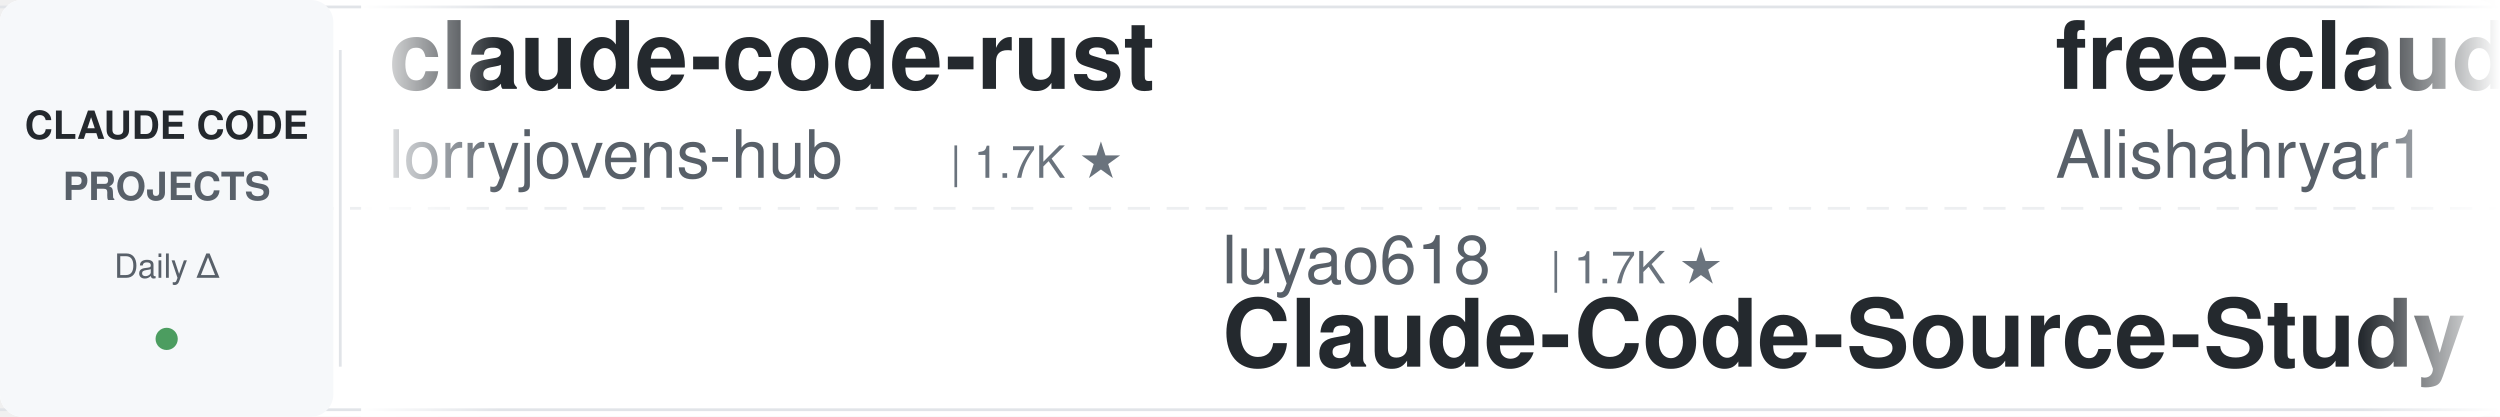
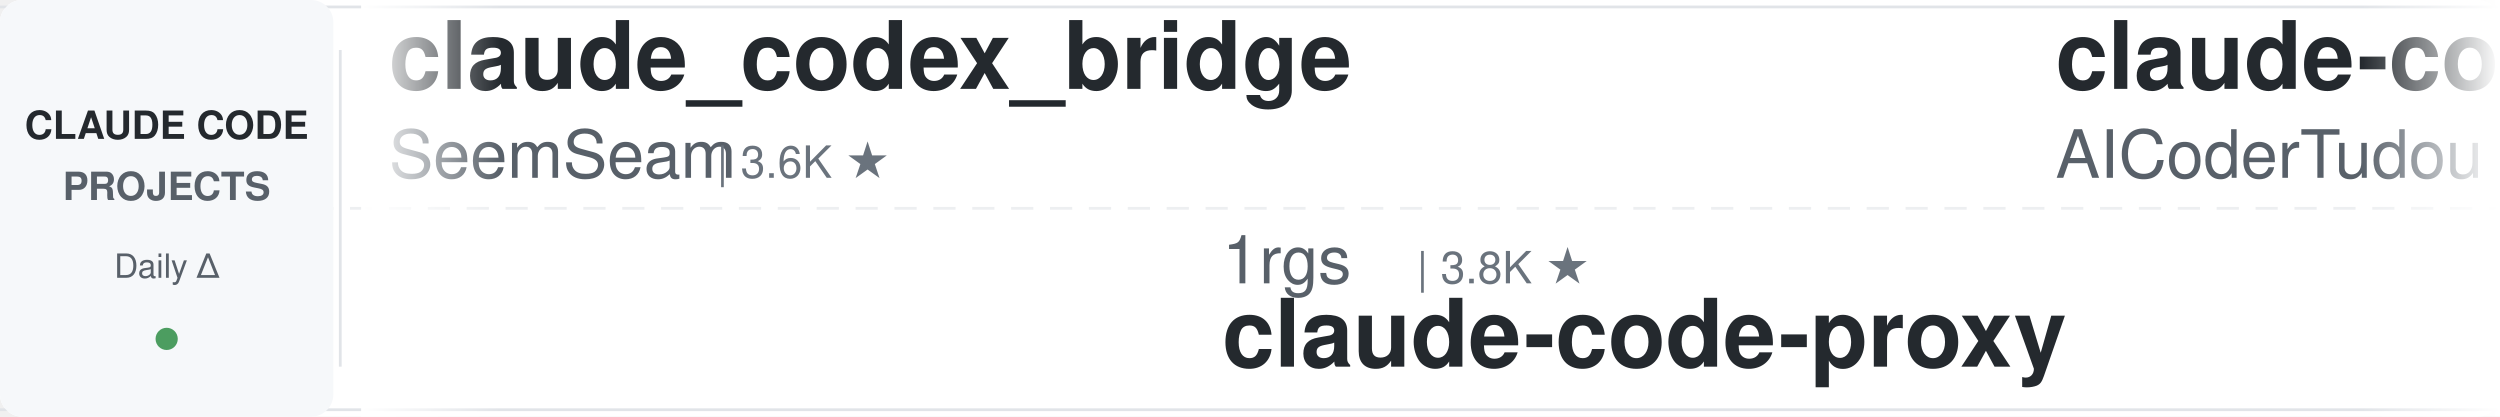
<svg xmlns="http://www.w3.org/2000/svg" width="900" height="150">
  <defs>
    <linearGradient id="leftFade" x1="0%" y1="0%" x2="100%" y2="0%">
      <stop offset="0%" style="stop-color:#ffffff;stop-opacity:1" />
      <stop offset="100%" style="stop-color:#ffffff;stop-opacity:0" />
    </linearGradient>
    <linearGradient id="rightFade" x1="0%" y1="0%" x2="100%" y2="0%">
      <stop offset="0%" style="stop-color:#ffffff;stop-opacity:0" />
      <stop offset="100%" style="stop-color:#ffffff;stop-opacity:1" />
    </linearGradient>
  </defs>
  <rect width="900" height="150" fill="#ffffff" rx="8" />
  <rect x="0" y="2" width="900" height="1" fill="#e1e4e8" />
  <rect x="0" y="147" width="900" height="1" fill="#e1e4e8" />
  <line x1="0" y1="75" x2="900" y2="75" stroke="#e1e4e8" stroke-width="1" stroke-dasharray="8 6" opacity="0.6" />
  <rect x="0" y="0" width="120" height="150" fill="#f6f8fa" rx="8" />
  <text x="60" y="50" font-family="-apple-system, BlinkMacSystemFont, 'Segoe UI', Helvetica, Arial, sans-serif" font-size="14" font-weight="600" fill="#24292e" text-anchor="middle">CLAUDE CODE</text>
  <text x="60" y="72" font-family="-apple-system, BlinkMacSystemFont, 'Segoe UI', Helvetica, Arial, sans-serif" font-size="14" font-weight="600" fill="#586069" text-anchor="middle">PROJECTS</text>
  <text x="60" y="100" font-family="-apple-system, BlinkMacSystemFont, 'Segoe UI', Helvetica, Arial, sans-serif" font-size="12" font-weight="500" fill="#586069" text-anchor="middle">Daily Δ</text>
  <circle cx="60" cy="122" r="4" fill="#22863a" opacity="0.8" />
  <rect x="122" y="18" width="1" height="114" fill="#e1e4e8" />
  <clipPath id="tickerClip">
    <rect x="130" y="0" width="770" height="150" />
  </clipPath>
  <g clip-path="url(#tickerClip)">
    <g id="tickerItems">
      <animateTransform attributeName="transform" attributeType="XML" type="translate" from="0 0" to="-3000 0" dur="54s" repeatCount="indefinite" />
      <g transform="translate(0, 0)">
-         <text x="140" y="32" font-family="-apple-system, BlinkMacSystemFont, 'Segoe UI', Helvetica, Arial, sans-serif" font-size="34" font-weight="600" fill="#24292e">claude-code-rust</text>
-         <text x="140" y="64" font-family="-apple-system, BlinkMacSystemFont, 'Segoe UI', Helvetica, Arial, sans-serif" font-size="24" font-weight="400" fill="#586069">lorryjovens-hub</text>
-         <text x="342" y="64" font-family="-apple-system, BlinkMacSystemFont, 'Segoe UI', Helvetica, Arial, sans-serif" font-size="16" font-weight="500" fill="#6a737d">| 1.7K ★</text>
+         <text x="140" y="32" font-family="-apple-system, BlinkMacSystemFont, 'Segoe UI', Helvetica, Arial, sans-serif" font-size="34" font-weight="600" fill="#24292e">claude_codex_bridge</text>
+         <text x="140" y="64" font-family="-apple-system, BlinkMacSystemFont, 'Segoe UI', Helvetica, Arial, sans-serif" font-size="24" font-weight="400" fill="#586069">SeemSeam</text>
+         <text x="258" y="64" font-family="-apple-system, BlinkMacSystemFont, 'Segoe UI', Helvetica, Arial, sans-serif" font-size="16" font-weight="500" fill="#6a737d">| 3.6K ★</text>
      </g>
      <g transform="translate(300, 0)">
-         <text x="140" y="102" font-family="-apple-system, BlinkMacSystemFont, 'Segoe UI', Helvetica, Arial, sans-serif" font-size="24" font-weight="400" fill="#586069">luyao618</text>
-         <text x="258" y="102" font-family="-apple-system, BlinkMacSystemFont, 'Segoe UI', Helvetica, Arial, sans-serif" font-size="16" font-weight="500" fill="#6a737d">| 1.7K ★</text>
-         <text x="140" y="132" font-family="-apple-system, BlinkMacSystemFont, 'Segoe UI', Helvetica, Arial, sans-serif" font-size="34" font-weight="600" fill="#24292e">Claude-Code-Source-Study</text>
+         <text x="140" y="102" font-family="-apple-system, BlinkMacSystemFont, 'Segoe UI', Helvetica, Arial, sans-serif" font-size="24" font-weight="400" fill="#586069">1rgs</text>
+         <text x="210" y="102" font-family="-apple-system, BlinkMacSystemFont, 'Segoe UI', Helvetica, Arial, sans-serif" font-size="16" font-weight="500" fill="#6a737d">| 3.8K ★</text>
+         <text x="140" y="132" font-family="-apple-system, BlinkMacSystemFont, 'Segoe UI', Helvetica, Arial, sans-serif" font-size="34" font-weight="600" fill="#24292e">claude-code-proxy</text>
      </g>
      <g transform="translate(600, 0)">
-         <text x="140" y="32" font-family="-apple-system, BlinkMacSystemFont, 'Segoe UI', Helvetica, Arial, sans-serif" font-size="34" font-weight="600" fill="#24292e">free-claude-code</text>
-         <text x="140" y="64" font-family="-apple-system, BlinkMacSystemFont, 'Segoe UI', Helvetica, Arial, sans-serif" font-size="24" font-weight="400" fill="#586069">Alishahryar1</text>
-         <text x="306" y="64" font-family="-apple-system, BlinkMacSystemFont, 'Segoe UI', Helvetica, Arial, sans-serif" font-size="16" font-weight="500" fill="#6a737d">| 57.3K ★</text>
+         <text x="140" y="32" font-family="-apple-system, BlinkMacSystemFont, 'Segoe UI', Helvetica, Arial, sans-serif" font-size="34" font-weight="600" fill="#24292e">claude-code-tudou</text>
+         <text x="140" y="64" font-family="-apple-system, BlinkMacSystemFont, 'Segoe UI', Helvetica, Arial, sans-serif" font-size="24" font-weight="400" fill="#586069">AICoderTudou</text>
+         <text x="306" y="64" font-family="-apple-system, BlinkMacSystemFont, 'Segoe UI', Helvetica, Arial, sans-serif" font-size="16" font-weight="500" fill="#6a737d">| 493 ★</text>
      </g>
      <g transform="translate(900, 0)">
+         <text x="140" y="102" font-family="-apple-system, BlinkMacSystemFont, 'Segoe UI', Helvetica, Arial, sans-serif" font-size="24" font-weight="400" fill="#586069">andrew-kramer-inno</text>
+         <text x="378" y="102" font-family="-apple-system, BlinkMacSystemFont, 'Segoe UI', Helvetica, Arial, sans-serif" font-size="16" font-weight="500" fill="#6a737d">| 593 ★</text>
+         <text x="140" y="132" font-family="-apple-system, BlinkMacSystemFont, 'Segoe UI', Helvetica, Arial, sans-serif" font-size="34" font-weight="600" fill="#24292e">claude-code-source-build</text>
+       </g>
+       <g transform="translate(1200, 0)">
+         <text x="140" y="32" font-family="-apple-system, BlinkMacSystemFont, 'Segoe UI', Helvetica, Arial, sans-serif" font-size="34" font-weight="600" fill="#24292e">claude-code-security-rev...</text>
+         <text x="140" y="64" font-family="-apple-system, BlinkMacSystemFont, 'Segoe UI', Helvetica, Arial, sans-serif" font-size="24" font-weight="400" fill="#586069">anthropics</text>
+         <text x="282" y="64" font-family="-apple-system, BlinkMacSystemFont, 'Segoe UI', Helvetica, Arial, sans-serif" font-size="16" font-weight="500" fill="#6a737d">| 6.3K ★</text>
+       </g>
+       <g transform="translate(1500, 0)">
        <text x="140" y="102" font-family="-apple-system, BlinkMacSystemFont, 'Segoe UI', Helvetica, Arial, sans-serif" font-size="24" font-weight="400" fill="#586069">repowise-dev</text>
        <text x="306" y="102" font-family="-apple-system, BlinkMacSystemFont, 'Segoe UI', Helvetica, Arial, sans-serif" font-size="16" font-weight="500" fill="#6a737d">| 1.2K ★</text>
        <text x="140" y="132" font-family="-apple-system, BlinkMacSystemFont, 'Segoe UI', Helvetica, Arial, sans-serif" font-size="34" font-weight="600" fill="#24292e">claude-code-prompts</text>
      </g>
-       <g transform="translate(1200, 0)">
-         <text x="140" y="32" font-family="-apple-system, BlinkMacSystemFont, 'Segoe UI', Helvetica, Arial, sans-serif" font-size="34" font-weight="600" fill="#24292e">claude-code-best-practic...</text>
-         <text x="140" y="64" font-family="-apple-system, BlinkMacSystemFont, 'Segoe UI', Helvetica, Arial, sans-serif" font-size="24" font-weight="400" fill="#586069">shanraisshan</text>
-         <text x="306" y="64" font-family="-apple-system, BlinkMacSystemFont, 'Segoe UI', Helvetica, Arial, sans-serif" font-size="16" font-weight="500" fill="#6a737d">| 67.3K ★</text>
-       </g>
-       <g transform="translate(1500, 0)">
-         <text x="140" y="102" font-family="-apple-system, BlinkMacSystemFont, 'Segoe UI', Helvetica, Arial, sans-serif" font-size="24" font-weight="400" fill="#586069">overwirehq</text>
-         <text x="282" y="102" font-family="-apple-system, BlinkMacSystemFont, 'Segoe UI', Helvetica, Arial, sans-serif" font-size="16" font-weight="500" fill="#6a737d">| 2.8K ★</text>
-         <text x="140" y="132" font-family="-apple-system, BlinkMacSystemFont, 'Segoe UI', Helvetica, Arial, sans-serif" font-size="34" font-weight="600" fill="#24292e">claude-code-telegram</text>
-       </g>
      <g transform="translate(1800, 0)">
-         <text x="140" y="32" font-family="-apple-system, BlinkMacSystemFont, 'Segoe UI', Helvetica, Arial, sans-serif" font-size="34" font-weight="600" fill="#24292e">ClaudeCodeAgents</text>
-         <text x="140" y="64" font-family="-apple-system, BlinkMacSystemFont, 'Segoe UI', Helvetica, Arial, sans-serif" font-size="24" font-weight="400" fill="#586069">darcyegb</text>
-         <text x="258" y="64" font-family="-apple-system, BlinkMacSystemFont, 'Segoe UI', Helvetica, Arial, sans-serif" font-size="16" font-weight="500" fill="#6a737d">| 773 ★</text>
+         <text x="140" y="32" font-family="-apple-system, BlinkMacSystemFont, 'Segoe UI', Helvetica, Arial, sans-serif" font-size="34" font-weight="600" fill="#24292e">claude-code-transcripts</text>
+         <text x="140" y="64" font-family="-apple-system, BlinkMacSystemFont, 'Segoe UI', Helvetica, Arial, sans-serif" font-size="24" font-weight="400" fill="#586069">simonw</text>
+         <text x="234" y="64" font-family="-apple-system, BlinkMacSystemFont, 'Segoe UI', Helvetica, Arial, sans-serif" font-size="16" font-weight="500" fill="#6a737d">| 1.7K ★</text>
      </g>
      <g transform="translate(2100, 0)">
-         <text x="140" y="102" font-family="-apple-system, BlinkMacSystemFont, 'Segoe UI', Helvetica, Arial, sans-serif" font-size="24" font-weight="400" fill="#586069">Windy3f3f3f3f</text>
-         <text x="318" y="102" font-family="-apple-system, BlinkMacSystemFont, 'Segoe UI', Helvetica, Arial, sans-serif" font-size="16" font-weight="500" fill="#6a737d">| 3.7K ★</text>
-         <text x="140" y="132" font-family="-apple-system, BlinkMacSystemFont, 'Segoe UI', Helvetica, Arial, sans-serif" font-size="34" font-weight="600" fill="#24292e">how-claude-code-works</text>
+         <text x="140" y="102" font-family="-apple-system, BlinkMacSystemFont, 'Segoe UI', Helvetica, Arial, sans-serif" font-size="24" font-weight="400" fill="#586069">disler</text>
+         <text x="234" y="102" font-family="-apple-system, BlinkMacSystemFont, 'Segoe UI', Helvetica, Arial, sans-serif" font-size="16" font-weight="500" fill="#6a737d">| 3.9K ★</text>
+         <text x="140" y="132" font-family="-apple-system, BlinkMacSystemFont, 'Segoe UI', Helvetica, Arial, sans-serif" font-size="34" font-weight="600" fill="#24292e">claude-code-hooks-master...</text>
      </g>
      <g transform="translate(2400, 0)">
-         <text x="140" y="32" font-family="-apple-system, BlinkMacSystemFont, 'Segoe UI', Helvetica, Arial, sans-serif" font-size="34" font-weight="600" fill="#24292e">claude-code-system-promp...</text>
-         <text x="140" y="64" font-family="-apple-system, BlinkMacSystemFont, 'Segoe UI', Helvetica, Arial, sans-serif" font-size="24" font-weight="400" fill="#586069">Piebald-AI</text>
-         <text x="282" y="64" font-family="-apple-system, BlinkMacSystemFont, 'Segoe UI', Helvetica, Arial, sans-serif" font-size="16" font-weight="500" fill="#6a737d">| 12.9K ★</text>
+         <text x="140" y="32" font-family="-apple-system, BlinkMacSystemFont, 'Segoe UI', Helvetica, Arial, sans-serif" font-size="34" font-weight="600" fill="#24292e">Auto-claude-code-researc...</text>
+         <text x="140" y="64" font-family="-apple-system, BlinkMacSystemFont, 'Segoe UI', Helvetica, Arial, sans-serif" font-size="24" font-weight="400" fill="#586069">wanshuiyin</text>
+         <text x="282" y="64" font-family="-apple-system, BlinkMacSystemFont, 'Segoe UI', Helvetica, Arial, sans-serif" font-size="16" font-weight="500" fill="#6a737d">| 17.2K ★</text>
      </g>
      <g transform="translate(2700, 0)">
        <text x="140" y="102" font-family="-apple-system, BlinkMacSystemFont, 'Segoe UI', Helvetica, Arial, sans-serif" font-size="24" font-weight="400" fill="#586069">diet103</text>
        <text x="246" y="102" font-family="-apple-system, BlinkMacSystemFont, 'Segoe UI', Helvetica, Arial, sans-serif" font-size="16" font-weight="500" fill="#6a737d">| 10.0K ★</text>
        <text x="140" y="132" font-family="-apple-system, BlinkMacSystemFont, 'Segoe UI', Helvetica, Arial, sans-serif" font-size="34" font-weight="600" fill="#24292e">claude-code-infrastructu...</text>
      </g>
      <g transform="translate(3000, 0)">
-         <text x="140" y="32" font-family="-apple-system, BlinkMacSystemFont, 'Segoe UI', Helvetica, Arial, sans-serif" font-size="34" font-weight="600" fill="#24292e">claude-code-rust</text>
-         <text x="140" y="64" font-family="-apple-system, BlinkMacSystemFont, 'Segoe UI', Helvetica, Arial, sans-serif" font-size="24" font-weight="400" fill="#586069">lorryjovens-hub</text>
-         <text x="342" y="64" font-family="-apple-system, BlinkMacSystemFont, 'Segoe UI', Helvetica, Arial, sans-serif" font-size="16" font-weight="500" fill="#6a737d">| 1.7K ★</text>
+         <text x="140" y="32" font-family="-apple-system, BlinkMacSystemFont, 'Segoe UI', Helvetica, Arial, sans-serif" font-size="34" font-weight="600" fill="#24292e">claude_codex_bridge</text>
+         <text x="140" y="64" font-family="-apple-system, BlinkMacSystemFont, 'Segoe UI', Helvetica, Arial, sans-serif" font-size="24" font-weight="400" fill="#586069">SeemSeam</text>
+         <text x="258" y="64" font-family="-apple-system, BlinkMacSystemFont, 'Segoe UI', Helvetica, Arial, sans-serif" font-size="16" font-weight="500" fill="#6a737d">| 3.6K ★</text>
      </g>
      <g transform="translate(3300, 0)">
-         <text x="140" y="102" font-family="-apple-system, BlinkMacSystemFont, 'Segoe UI', Helvetica, Arial, sans-serif" font-size="24" font-weight="400" fill="#586069">luyao618</text>
-         <text x="258" y="102" font-family="-apple-system, BlinkMacSystemFont, 'Segoe UI', Helvetica, Arial, sans-serif" font-size="16" font-weight="500" fill="#6a737d">| 1.7K ★</text>
-         <text x="140" y="132" font-family="-apple-system, BlinkMacSystemFont, 'Segoe UI', Helvetica, Arial, sans-serif" font-size="34" font-weight="600" fill="#24292e">Claude-Code-Source-Study</text>
+         <text x="140" y="102" font-family="-apple-system, BlinkMacSystemFont, 'Segoe UI', Helvetica, Arial, sans-serif" font-size="24" font-weight="400" fill="#586069">1rgs</text>
+         <text x="210" y="102" font-family="-apple-system, BlinkMacSystemFont, 'Segoe UI', Helvetica, Arial, sans-serif" font-size="16" font-weight="500" fill="#6a737d">| 3.8K ★</text>
+         <text x="140" y="132" font-family="-apple-system, BlinkMacSystemFont, 'Segoe UI', Helvetica, Arial, sans-serif" font-size="34" font-weight="600" fill="#24292e">claude-code-proxy</text>
      </g>
      <g transform="translate(3600, 0)">
-         <text x="140" y="32" font-family="-apple-system, BlinkMacSystemFont, 'Segoe UI', Helvetica, Arial, sans-serif" font-size="34" font-weight="600" fill="#24292e">free-claude-code</text>
-         <text x="140" y="64" font-family="-apple-system, BlinkMacSystemFont, 'Segoe UI', Helvetica, Arial, sans-serif" font-size="24" font-weight="400" fill="#586069">Alishahryar1</text>
-         <text x="306" y="64" font-family="-apple-system, BlinkMacSystemFont, 'Segoe UI', Helvetica, Arial, sans-serif" font-size="16" font-weight="500" fill="#6a737d">| 57.3K ★</text>
+         <text x="140" y="32" font-family="-apple-system, BlinkMacSystemFont, 'Segoe UI', Helvetica, Arial, sans-serif" font-size="34" font-weight="600" fill="#24292e">claude-code-tudou</text>
+         <text x="140" y="64" font-family="-apple-system, BlinkMacSystemFont, 'Segoe UI', Helvetica, Arial, sans-serif" font-size="24" font-weight="400" fill="#586069">AICoderTudou</text>
+         <text x="306" y="64" font-family="-apple-system, BlinkMacSystemFont, 'Segoe UI', Helvetica, Arial, sans-serif" font-size="16" font-weight="500" fill="#6a737d">| 493 ★</text>
      </g>
      <g transform="translate(3900, 0)">
-         <text x="140" y="102" font-family="-apple-system, BlinkMacSystemFont, 'Segoe UI', Helvetica, Arial, sans-serif" font-size="24" font-weight="400" fill="#586069">repowise-dev</text>
-         <text x="306" y="102" font-family="-apple-system, BlinkMacSystemFont, 'Segoe UI', Helvetica, Arial, sans-serif" font-size="16" font-weight="500" fill="#6a737d">| 1.2K ★</text>
-         <text x="140" y="132" font-family="-apple-system, BlinkMacSystemFont, 'Segoe UI', Helvetica, Arial, sans-serif" font-size="34" font-weight="600" fill="#24292e">claude-code-prompts</text>
+         <text x="140" y="102" font-family="-apple-system, BlinkMacSystemFont, 'Segoe UI', Helvetica, Arial, sans-serif" font-size="24" font-weight="400" fill="#586069">andrew-kramer-inno</text>
+         <text x="378" y="102" font-family="-apple-system, BlinkMacSystemFont, 'Segoe UI', Helvetica, Arial, sans-serif" font-size="16" font-weight="500" fill="#6a737d">| 593 ★</text>
+         <text x="140" y="132" font-family="-apple-system, BlinkMacSystemFont, 'Segoe UI', Helvetica, Arial, sans-serif" font-size="34" font-weight="600" fill="#24292e">claude-code-source-build</text>
      </g>
    </g>
  </g>
  <rect x="130" y="0" width="50" height="150" fill="url(#leftFade)" />
  <rect x="850" y="0" width="50" height="150" fill="url(#rightFade)" />
</svg>
